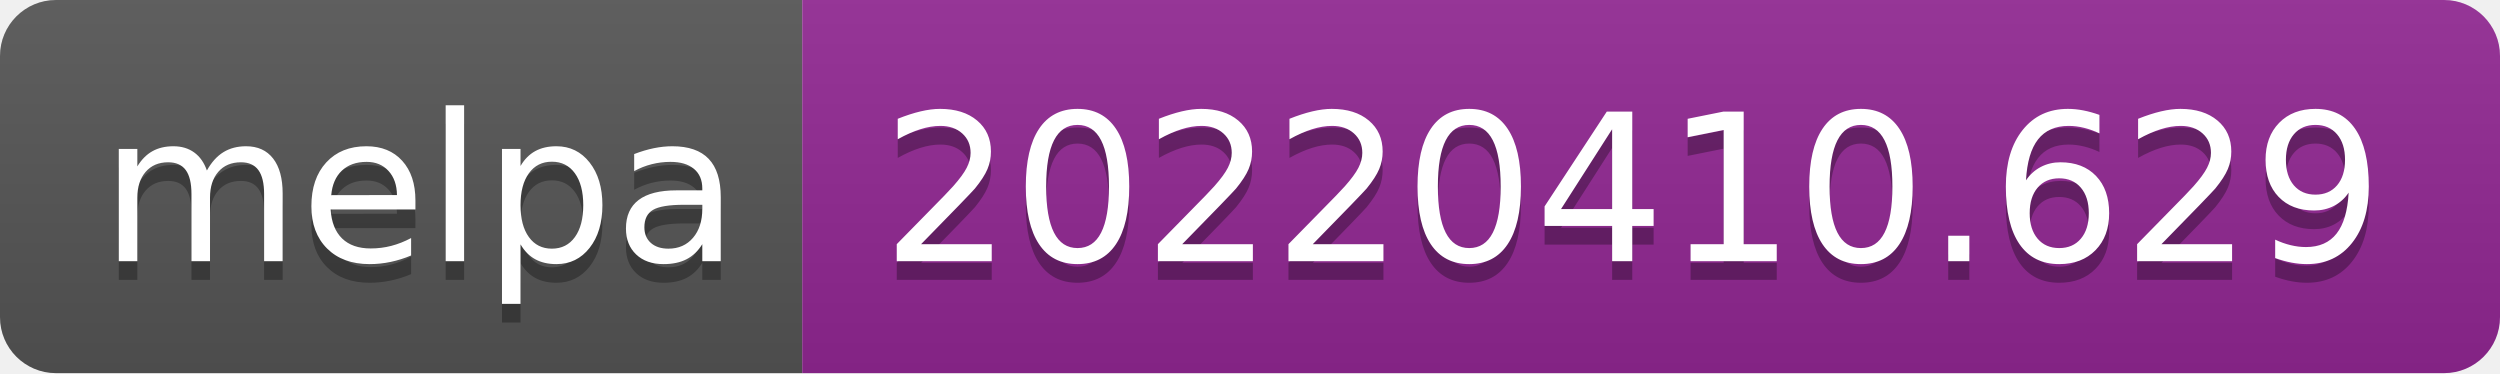
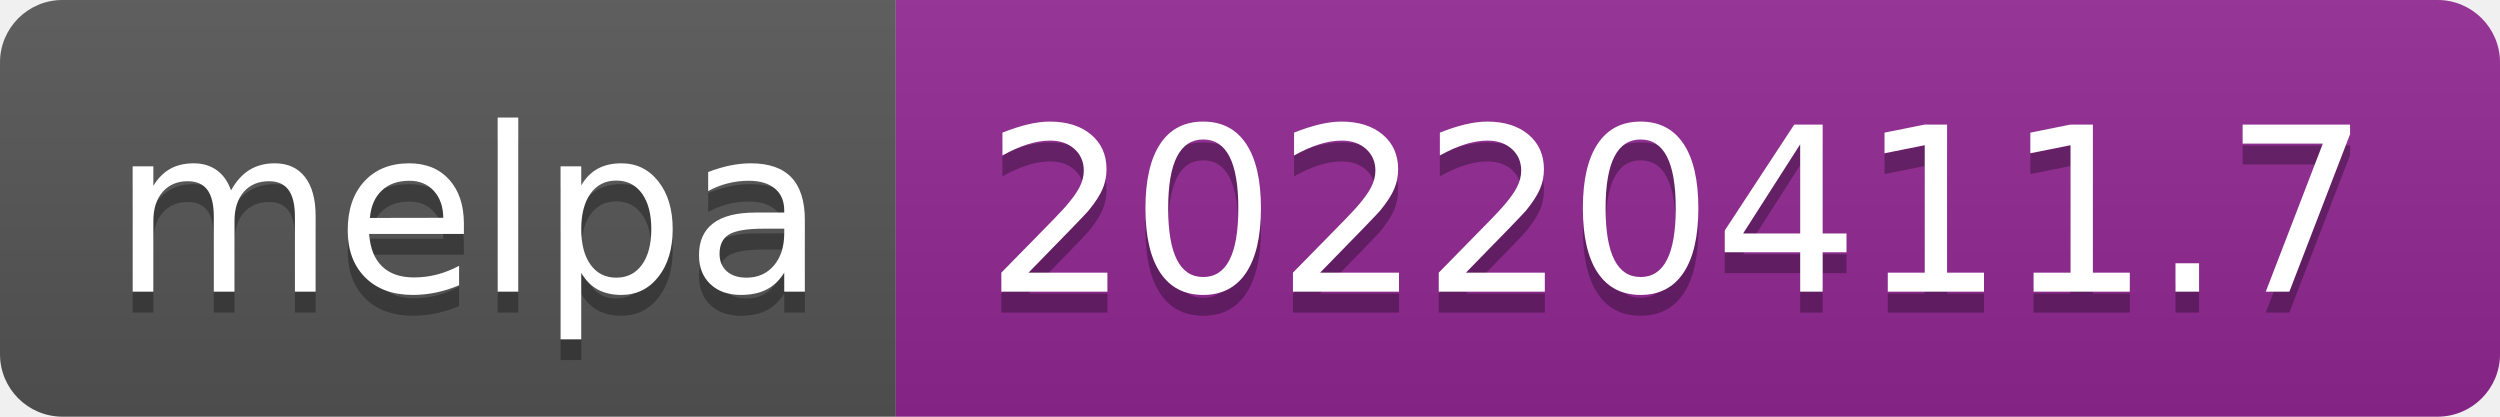
- <svg xmlns="http://www.w3.org/2000/svg" width="134" height="20" role="img" aria-label="melpa: 20220410.629">
+ <svg xmlns="http://www.w3.org/2000/svg" width="120" height="20" role="img" aria-label="melpa: 20220411.7">
  <linearGradient id="s" x2="0" y2="100%">
    <stop offset="0" stop-color="#bbb" stop-opacity=".1" />
    <stop offset="1" stop-opacity=".1" />
  </linearGradient>
  <clipPath id="r">
-     <rect width="134" height="20" rx="3" fill="#fff" />
+     <rect width="120" height="20" rx="3" fill="#fff" />
  </clipPath>
  <g clip-path="url(#r)">
    <rect width="43" height="20" fill="#555" />
-     <rect x="43" width="91" height="20" fill="#922793" />
-     <rect width="134" height="20" fill="url(#s)" />
+     <rect x="43" width="77" height="20" fill="#922793" />
+     <rect width="120" height="20" fill="url(#s)" />
  </g>
  <g fill="#fff" text-anchor="middle" font-family="Verdana,Geneva,DejaVu Sans,sans-serif" text-rendering="geometricPrecision" font-size="110">
    <text aria-hidden="true" x="225" y="150" fill="#010101" fill-opacity=".3" transform="scale(.1)" textLength="330">melpa</text>
    <text x="225" y="140" transform="scale(.1)" fill="#fff" textLength="330">melpa</text>
-     <text aria-hidden="true" x="875" y="150" fill="#010101" fill-opacity=".3" transform="scale(.1)" textLength="810">20220410.629</text>
-     <text x="875" y="140" transform="scale(.1)" fill="#fff" textLength="810">20220410.629</text>
+     <text aria-hidden="true" x="805" y="150" fill="#010101" fill-opacity=".3" transform="scale(.1)" textLength="670">20220411.7</text>
+     <text x="805" y="140" transform="scale(.1)" fill="#fff" textLength="670">20220411.7</text>
  </g>
</svg>
